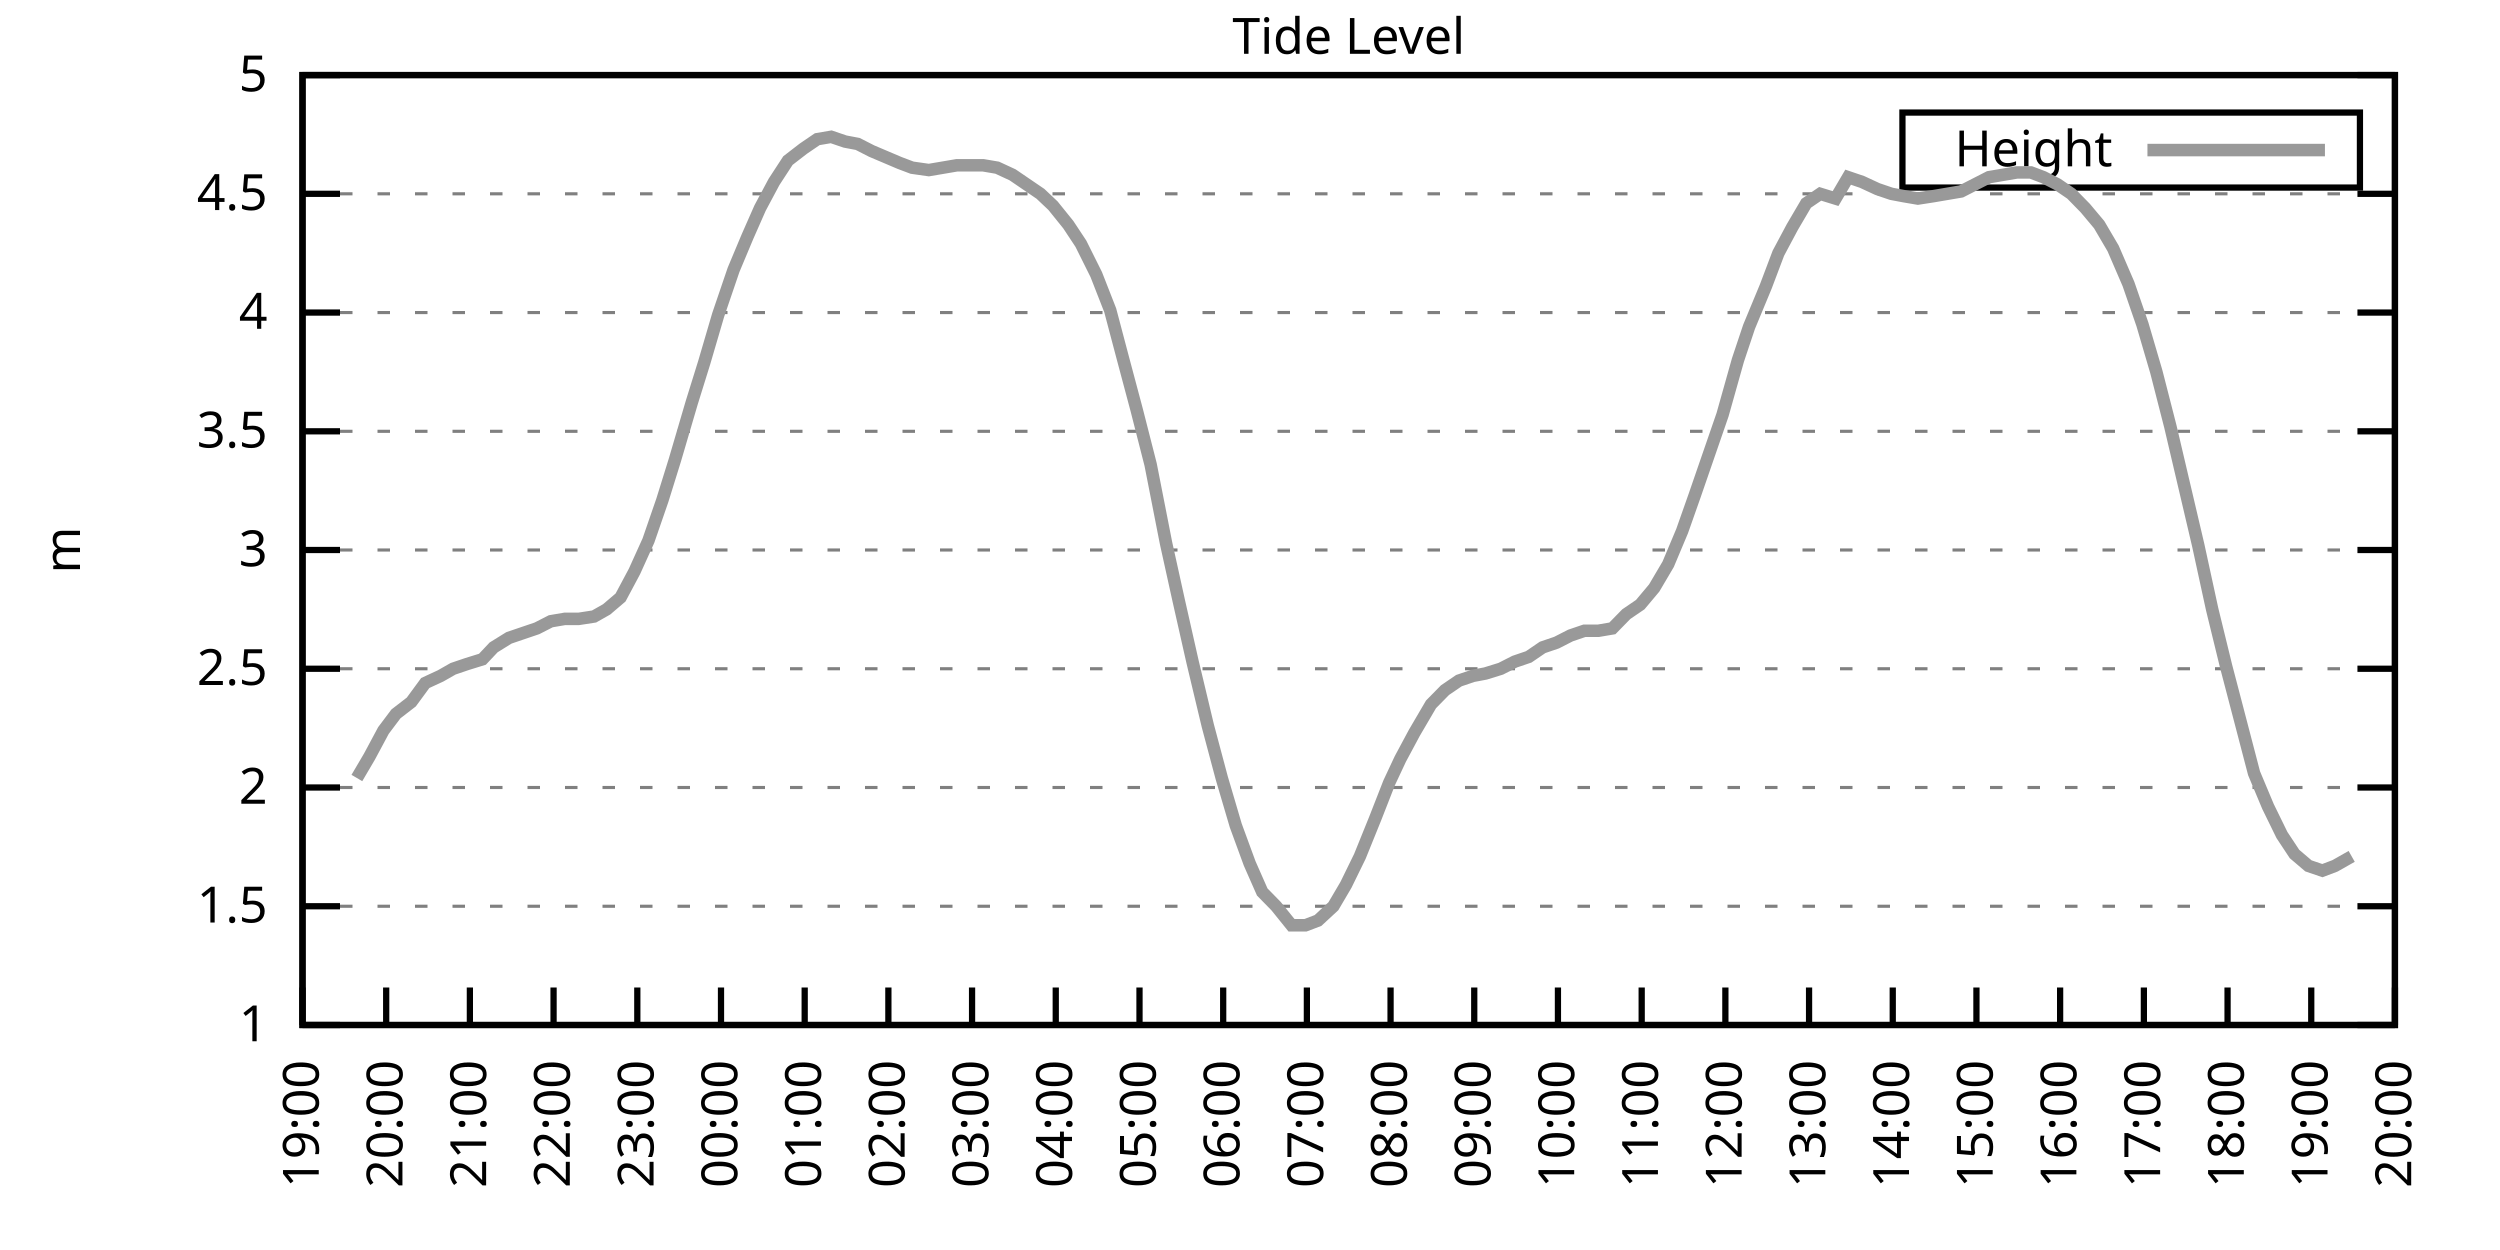
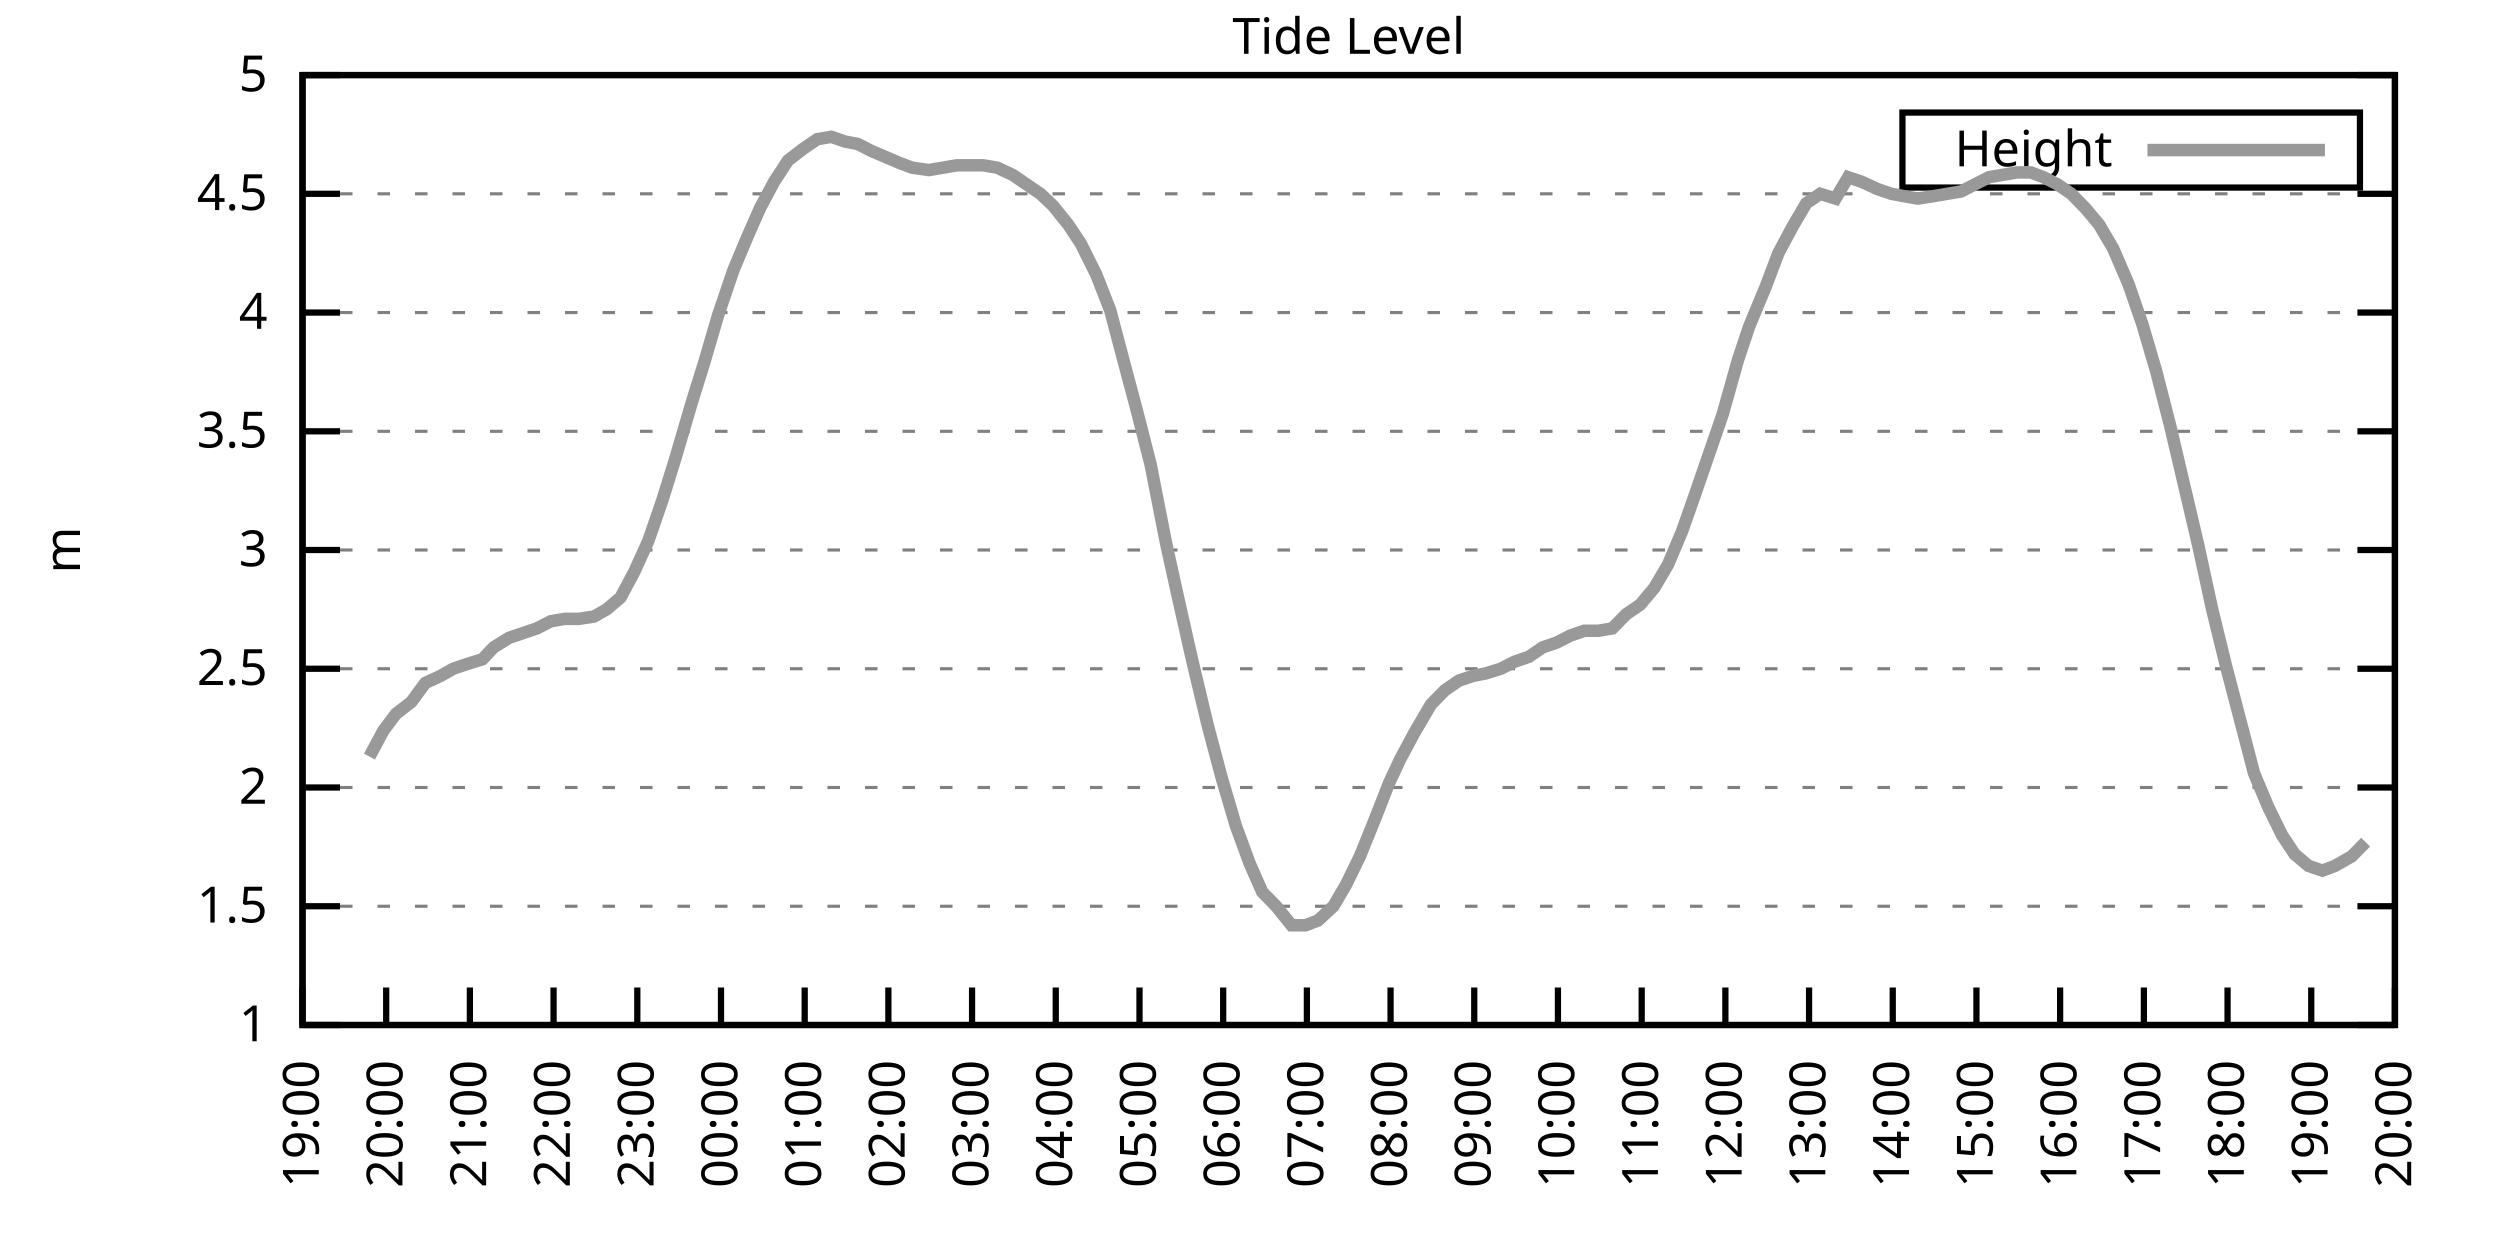
<svg xmlns="http://www.w3.org/2000/svg" xmlns:xlink="http://www.w3.org/1999/xlink" width="400" height="200" viewBox="0 0 400 200">
  <g id="gnuplot_canvas">
    <rect x="0" y="0" width="400" height="200" fill="none" />
    <defs>
      <circle id="gpDot" r="0.5" stroke-width="0.5" stroke="currentColor" />
      <path id="gpPt0" stroke-width="0.333" stroke="currentColor" d="M-1,0 h2 M0,-1 v2" />
      <path id="gpPt1" stroke-width="0.333" stroke="currentColor" d="M-1,-1 L1,1 M1,-1 L-1,1" />
      <path id="gpPt2" stroke-width="0.333" stroke="currentColor" d="M-1,0 L1,0 M0,-1 L0,1 M-1,-1 L1,1 M-1,1 L1,-1" />
      <rect id="gpPt3" stroke-width="0.333" stroke="currentColor" x="-1" y="-1" width="2" height="2" />
      <rect id="gpPt4" stroke-width="0.333" stroke="currentColor" fill="currentColor" x="-1" y="-1" width="2" height="2" />
      <circle id="gpPt5" stroke-width="0.333" stroke="currentColor" cx="0" cy="0" r="1" />
      <use xlink:href="#gpPt5" id="gpPt6" fill="currentColor" stroke="none" />
      <path id="gpPt7" stroke-width="0.333" stroke="currentColor" d="M0,-1.33 L-1.33,0.67 L1.33,0.67 z" />
      <use xlink:href="#gpPt7" id="gpPt8" fill="currentColor" stroke="none" />
      <use xlink:href="#gpPt7" id="gpPt9" stroke="currentColor" transform="rotate(180)" />
      <use xlink:href="#gpPt9" id="gpPt10" fill="currentColor" stroke="none" />
      <use xlink:href="#gpPt3" id="gpPt11" stroke="currentColor" transform="rotate(45)" />
      <use xlink:href="#gpPt11" id="gpPt12" fill="currentColor" stroke="none" />
      <path id="gpPt13" stroke-width="0.333" stroke="currentColor" d="M0,1.330 L1.265,0.411 L0.782,-1.067 L-0.782,-1.076 L-1.265,0.411 z" />
      <use xlink:href="#gpPt13" id="gpPt14" fill="currentColor" stroke="none" />
      <filter id="textbox" filterUnits="objectBoundingBox" x="0" y="0" height="1" width="1">
        <feFlood flood-color="white" flood-opacity="1" result="bgnd" />
        <feComposite in="SourceGraphic" in2="bgnd" operator="atop" />
      </filter>
      <filter id="greybox" filterUnits="objectBoundingBox" x="0" y="0" height="1" width="1">
        <feFlood flood-color="lightgrey" flood-opacity="1" result="grey" />
        <feComposite in="SourceGraphic" in2="grey" operator="atop" />
      </filter>
    </defs>
    <g fill="none" color="white" stroke="currentColor" stroke-width="1.00" stroke-linecap="butt" stroke-linejoin="miter">
</g>
    <g fill="none" color="black" stroke="currentColor" stroke-width="1.00" stroke-linecap="butt" stroke-linejoin="miter">
      <g stroke="none" shape-rendering="crispEdges">
        <polygon fill="rgb(255, 255, 255)" points="48.40,164.00 383.18,164.00 383.18,12.02 48.40,12.02 " />
      </g>
    </g>
    <g fill="none" color="black" stroke="currentColor" stroke-width="1.00" stroke-linecap="butt" stroke-linejoin="miter">
</g>
    <g fill="none" color="black" stroke="black" stroke-width="0.50" stroke-linecap="butt" stroke-linejoin="miter">
</g>
    <g fill="none" color="gray" stroke="currentColor" stroke-width="0.50" stroke-linecap="butt" stroke-linejoin="miter">
      <path stroke="gray" stroke-dasharray="2,4" class="gridline" d="M48.40,164.00 L383.19,164.00  " />
    </g>
    <g fill="none" color="gray" stroke="gray" stroke-width="1.00" stroke-linecap="butt" stroke-linejoin="miter">
</g>
    <g fill="none" color="black" stroke="currentColor" stroke-width="1.00" stroke-linecap="butt" stroke-linejoin="miter">
      <path stroke="black" d="M48.40,164.00 L54.40,164.00 M383.19,164.00 L377.19,164.00  " />
      <g transform="translate(42.80,166.60)" stroke="none" fill="black" font-family="Sans" font-size="8.00" text-anchor="end">
        <text>
          <tspan font-family="Sans"> 1</tspan>
        </text>
      </g>
    </g>
    <g fill="none" color="black" stroke="currentColor" stroke-width="1.00" stroke-linecap="butt" stroke-linejoin="miter">
</g>
    <g fill="none" color="black" stroke="black" stroke-width="0.50" stroke-linecap="butt" stroke-linejoin="miter">
</g>
    <g fill="none" color="gray" stroke="currentColor" stroke-width="0.50" stroke-linecap="butt" stroke-linejoin="miter">
      <path stroke="gray" stroke-dasharray="2,4" class="gridline" d="M48.40,145.00 L383.19,145.00  " />
    </g>
    <g fill="none" color="gray" stroke="gray" stroke-width="1.00" stroke-linecap="butt" stroke-linejoin="miter">
</g>
    <g fill="none" color="black" stroke="currentColor" stroke-width="1.00" stroke-linecap="butt" stroke-linejoin="miter">
      <path stroke="black" d="M48.40,145.00 L54.40,145.00 M383.19,145.00 L377.19,145.00  " />
      <g transform="translate(42.80,147.60)" stroke="none" fill="black" font-family="Sans" font-size="8.00" text-anchor="end">
        <text>
          <tspan font-family="Sans"> 1.5</tspan>
        </text>
      </g>
    </g>
    <g fill="none" color="black" stroke="currentColor" stroke-width="1.00" stroke-linecap="butt" stroke-linejoin="miter">
</g>
    <g fill="none" color="black" stroke="black" stroke-width="0.50" stroke-linecap="butt" stroke-linejoin="miter">
</g>
    <g fill="none" color="gray" stroke="currentColor" stroke-width="0.50" stroke-linecap="butt" stroke-linejoin="miter">
      <path stroke="gray" stroke-dasharray="2,4" class="gridline" d="M48.40,126.00 L383.19,126.00  " />
    </g>
    <g fill="none" color="gray" stroke="gray" stroke-width="1.00" stroke-linecap="butt" stroke-linejoin="miter">
</g>
    <g fill="none" color="black" stroke="currentColor" stroke-width="1.00" stroke-linecap="butt" stroke-linejoin="miter">
      <path stroke="black" d="M48.40,126.00 L54.40,126.00 M383.19,126.00 L377.19,126.00  " />
      <g transform="translate(42.80,128.60)" stroke="none" fill="black" font-family="Sans" font-size="8.00" text-anchor="end">
        <text>
          <tspan font-family="Sans"> 2</tspan>
        </text>
      </g>
    </g>
    <g fill="none" color="black" stroke="currentColor" stroke-width="1.00" stroke-linecap="butt" stroke-linejoin="miter">
</g>
    <g fill="none" color="black" stroke="black" stroke-width="0.50" stroke-linecap="butt" stroke-linejoin="miter">
</g>
    <g fill="none" color="gray" stroke="currentColor" stroke-width="0.50" stroke-linecap="butt" stroke-linejoin="miter">
      <path stroke="gray" stroke-dasharray="2,4" class="gridline" d="M48.40,107.00 L383.19,107.00  " />
    </g>
    <g fill="none" color="gray" stroke="gray" stroke-width="1.00" stroke-linecap="butt" stroke-linejoin="miter">
</g>
    <g fill="none" color="black" stroke="currentColor" stroke-width="1.00" stroke-linecap="butt" stroke-linejoin="miter">
      <path stroke="black" d="M48.40,107.00 L54.40,107.00 M383.19,107.00 L377.19,107.00  " />
      <g transform="translate(42.80,109.60)" stroke="none" fill="black" font-family="Sans" font-size="8.00" text-anchor="end">
        <text>
          <tspan font-family="Sans"> 2.5</tspan>
        </text>
      </g>
    </g>
    <g fill="none" color="black" stroke="currentColor" stroke-width="1.00" stroke-linecap="butt" stroke-linejoin="miter">
</g>
    <g fill="none" color="black" stroke="black" stroke-width="0.50" stroke-linecap="butt" stroke-linejoin="miter">
</g>
    <g fill="none" color="gray" stroke="currentColor" stroke-width="0.50" stroke-linecap="butt" stroke-linejoin="miter">
      <path stroke="gray" stroke-dasharray="2,4" class="gridline" d="M48.40,88.00 L383.19,88.00  " />
    </g>
    <g fill="none" color="gray" stroke="gray" stroke-width="1.00" stroke-linecap="butt" stroke-linejoin="miter">
</g>
    <g fill="none" color="black" stroke="currentColor" stroke-width="1.00" stroke-linecap="butt" stroke-linejoin="miter">
      <path stroke="black" d="M48.40,88.00 L54.40,88.00 M383.19,88.00 L377.19,88.00  " />
      <g transform="translate(42.80,90.60)" stroke="none" fill="black" font-family="Sans" font-size="8.00" text-anchor="end">
        <text>
          <tspan font-family="Sans"> 3</tspan>
        </text>
      </g>
    </g>
    <g fill="none" color="black" stroke="currentColor" stroke-width="1.00" stroke-linecap="butt" stroke-linejoin="miter">
</g>
    <g fill="none" color="black" stroke="black" stroke-width="0.50" stroke-linecap="butt" stroke-linejoin="miter">
</g>
    <g fill="none" color="gray" stroke="currentColor" stroke-width="0.50" stroke-linecap="butt" stroke-linejoin="miter">
      <path stroke="gray" stroke-dasharray="2,4" class="gridline" d="M48.40,69.01 L383.19,69.01  " />
    </g>
    <g fill="none" color="gray" stroke="gray" stroke-width="1.00" stroke-linecap="butt" stroke-linejoin="miter">
</g>
    <g fill="none" color="black" stroke="currentColor" stroke-width="1.00" stroke-linecap="butt" stroke-linejoin="miter">
      <path stroke="black" d="M48.40,69.01 L54.40,69.01 M383.19,69.01 L377.19,69.01  " />
      <g transform="translate(42.80,71.61)" stroke="none" fill="black" font-family="Sans" font-size="8.00" text-anchor="end">
        <text>
          <tspan font-family="Sans"> 3.5</tspan>
        </text>
      </g>
    </g>
    <g fill="none" color="black" stroke="currentColor" stroke-width="1.00" stroke-linecap="butt" stroke-linejoin="miter">
</g>
    <g fill="none" color="black" stroke="black" stroke-width="0.50" stroke-linecap="butt" stroke-linejoin="miter">
</g>
    <g fill="none" color="gray" stroke="currentColor" stroke-width="0.50" stroke-linecap="butt" stroke-linejoin="miter">
      <path stroke="gray" stroke-dasharray="2,4" class="gridline" d="M48.40,50.01 L383.19,50.01  " />
    </g>
    <g fill="none" color="gray" stroke="gray" stroke-width="1.00" stroke-linecap="butt" stroke-linejoin="miter">
</g>
    <g fill="none" color="black" stroke="currentColor" stroke-width="1.00" stroke-linecap="butt" stroke-linejoin="miter">
      <path stroke="black" d="M48.40,50.01 L54.40,50.01 M383.19,50.01 L377.19,50.01  " />
      <g transform="translate(42.80,52.61)" stroke="none" fill="black" font-family="Sans" font-size="8.00" text-anchor="end">
        <text>
          <tspan font-family="Sans"> 4</tspan>
        </text>
      </g>
    </g>
    <g fill="none" color="black" stroke="currentColor" stroke-width="1.00" stroke-linecap="butt" stroke-linejoin="miter">
</g>
    <g fill="none" color="black" stroke="black" stroke-width="0.50" stroke-linecap="butt" stroke-linejoin="miter">
</g>
    <g fill="none" color="gray" stroke="currentColor" stroke-width="0.50" stroke-linecap="butt" stroke-linejoin="miter">
      <path stroke="gray" stroke-dasharray="2,4" class="gridline" d="M48.40,31.01 L383.19,31.01  " />
    </g>
    <g fill="none" color="gray" stroke="gray" stroke-width="1.00" stroke-linecap="butt" stroke-linejoin="miter">
</g>
    <g fill="none" color="black" stroke="currentColor" stroke-width="1.00" stroke-linecap="butt" stroke-linejoin="miter">
      <path stroke="black" d="M48.40,31.01 L54.40,31.01 M383.19,31.01 L377.19,31.01  " />
      <g transform="translate(42.80,33.61)" stroke="none" fill="black" font-family="Sans" font-size="8.00" text-anchor="end">
        <text>
          <tspan font-family="Sans"> 4.5</tspan>
        </text>
      </g>
    </g>
    <g fill="none" color="black" stroke="currentColor" stroke-width="1.00" stroke-linecap="butt" stroke-linejoin="miter">
</g>
    <g fill="none" color="black" stroke="black" stroke-width="0.50" stroke-linecap="butt" stroke-linejoin="miter">
</g>
    <g fill="none" color="gray" stroke="currentColor" stroke-width="0.50" stroke-linecap="butt" stroke-linejoin="miter">
      <path stroke="gray" stroke-dasharray="2,4" class="gridline" d="M48.40,12.01 L383.19,12.01  " />
    </g>
    <g fill="none" color="gray" stroke="gray" stroke-width="1.00" stroke-linecap="butt" stroke-linejoin="miter">
</g>
    <g fill="none" color="black" stroke="currentColor" stroke-width="1.00" stroke-linecap="butt" stroke-linejoin="miter">
      <path stroke="black" d="M48.40,12.01 L54.40,12.01 M383.19,12.01 L377.19,12.01  " />
      <g transform="translate(42.80,14.61)" stroke="none" fill="black" font-family="Sans" font-size="8.00" text-anchor="end">
        <text>
          <tspan font-family="Sans"> 5</tspan>
        </text>
      </g>
    </g>
    <g fill="none" color="black" stroke="currentColor" stroke-width="1.00" stroke-linecap="butt" stroke-linejoin="miter">
      <path stroke="black" d="M48.40,164.00 L48.40,158.00  " />
      <g transform="translate(51.00,169.60) rotate(270.00)" stroke="none" fill="black" font-family="Sans" font-size="8.00" text-anchor="end">
        <text>
          <tspan font-family="Sans">19:00</tspan>
        </text>
      </g>
    </g>
    <g fill="none" color="black" stroke="currentColor" stroke-width="1.00" stroke-linecap="butt" stroke-linejoin="miter">
      <path stroke="black" d="M61.79,164.00 L61.79,158.00  " />
      <g transform="translate(64.39,169.60) rotate(270.00)" stroke="none" fill="black" font-family="Sans" font-size="8.00" text-anchor="end">
        <text>
          <tspan font-family="Sans">20:00</tspan>
        </text>
      </g>
    </g>
    <g fill="none" color="black" stroke="currentColor" stroke-width="1.00" stroke-linecap="butt" stroke-linejoin="miter">
      <path stroke="black" d="M75.18,164.00 L75.18,158.00  " />
      <g transform="translate(77.78,169.60) rotate(270.00)" stroke="none" fill="black" font-family="Sans" font-size="8.00" text-anchor="end">
        <text>
          <tspan font-family="Sans">21:00</tspan>
        </text>
      </g>
    </g>
    <g fill="none" color="black" stroke="currentColor" stroke-width="1.00" stroke-linecap="butt" stroke-linejoin="miter">
      <path stroke="black" d="M88.57,164.00 L88.57,158.00  " />
      <g transform="translate(91.17,169.60) rotate(270.00)" stroke="none" fill="black" font-family="Sans" font-size="8.00" text-anchor="end">
        <text>
          <tspan font-family="Sans">22:00</tspan>
        </text>
      </g>
    </g>
    <g fill="none" color="black" stroke="currentColor" stroke-width="1.00" stroke-linecap="butt" stroke-linejoin="miter">
      <path stroke="black" d="M101.97,164.00 L101.97,158.00  " />
      <g transform="translate(104.57,169.60) rotate(270.00)" stroke="none" fill="black" font-family="Sans" font-size="8.00" text-anchor="end">
        <text>
          <tspan font-family="Sans">23:00</tspan>
        </text>
      </g>
    </g>
    <g fill="none" color="black" stroke="currentColor" stroke-width="1.00" stroke-linecap="butt" stroke-linejoin="miter">
      <path stroke="black" d="M115.36,164.00 L115.36,158.00  " />
      <g transform="translate(117.96,169.60) rotate(270.00)" stroke="none" fill="black" font-family="Sans" font-size="8.00" text-anchor="end">
        <text>
          <tspan font-family="Sans">00:00</tspan>
        </text>
      </g>
    </g>
    <g fill="none" color="black" stroke="currentColor" stroke-width="1.00" stroke-linecap="butt" stroke-linejoin="miter">
      <path stroke="black" d="M128.75,164.00 L128.75,158.00  " />
      <g transform="translate(131.35,169.60) rotate(270.00)" stroke="none" fill="black" font-family="Sans" font-size="8.00" text-anchor="end">
        <text>
          <tspan font-family="Sans">01:00</tspan>
        </text>
      </g>
    </g>
    <g fill="none" color="black" stroke="currentColor" stroke-width="1.00" stroke-linecap="butt" stroke-linejoin="miter">
      <path stroke="black" d="M142.14,164.00 L142.14,158.00  " />
      <g transform="translate(144.74,169.60) rotate(270.00)" stroke="none" fill="black" font-family="Sans" font-size="8.00" text-anchor="end">
        <text>
          <tspan font-family="Sans">02:00</tspan>
        </text>
      </g>
    </g>
    <g fill="none" color="black" stroke="currentColor" stroke-width="1.00" stroke-linecap="butt" stroke-linejoin="miter">
      <path stroke="black" d="M155.53,164.00 L155.53,158.00  " />
      <g transform="translate(158.13,169.60) rotate(270.00)" stroke="none" fill="black" font-family="Sans" font-size="8.00" text-anchor="end">
        <text>
          <tspan font-family="Sans">03:00</tspan>
        </text>
      </g>
    </g>
    <g fill="none" color="black" stroke="currentColor" stroke-width="1.00" stroke-linecap="butt" stroke-linejoin="miter">
      <path stroke="black" d="M168.92,164.00 L168.92,158.00  " />
      <g transform="translate(171.52,169.60) rotate(270.00)" stroke="none" fill="black" font-family="Sans" font-size="8.00" text-anchor="end">
        <text>
          <tspan font-family="Sans">04:00</tspan>
        </text>
      </g>
    </g>
    <g fill="none" color="black" stroke="currentColor" stroke-width="1.00" stroke-linecap="butt" stroke-linejoin="miter">
      <path stroke="black" d="M182.32,164.00 L182.32,158.00  " />
      <g transform="translate(184.92,169.60) rotate(270.00)" stroke="none" fill="black" font-family="Sans" font-size="8.00" text-anchor="end">
        <text>
          <tspan font-family="Sans">05:00</tspan>
        </text>
      </g>
    </g>
    <g fill="none" color="black" stroke="currentColor" stroke-width="1.00" stroke-linecap="butt" stroke-linejoin="miter">
      <path stroke="black" d="M195.71,164.00 L195.71,158.00  " />
      <g transform="translate(198.31,169.60) rotate(270.00)" stroke="none" fill="black" font-family="Sans" font-size="8.00" text-anchor="end">
        <text>
          <tspan font-family="Sans">06:00</tspan>
        </text>
      </g>
    </g>
    <g fill="none" color="black" stroke="currentColor" stroke-width="1.00" stroke-linecap="butt" stroke-linejoin="miter">
      <path stroke="black" d="M209.10,164.00 L209.10,158.00  " />
      <g transform="translate(211.70,169.60) rotate(270.00)" stroke="none" fill="black" font-family="Sans" font-size="8.00" text-anchor="end">
        <text>
          <tspan font-family="Sans">07:00</tspan>
        </text>
      </g>
    </g>
    <g fill="none" color="black" stroke="currentColor" stroke-width="1.00" stroke-linecap="butt" stroke-linejoin="miter">
      <path stroke="black" d="M222.49,164.00 L222.49,158.00  " />
      <g transform="translate(225.09,169.60) rotate(270.00)" stroke="none" fill="black" font-family="Sans" font-size="8.00" text-anchor="end">
        <text>
          <tspan font-family="Sans">08:00</tspan>
        </text>
      </g>
    </g>
    <g fill="none" color="black" stroke="currentColor" stroke-width="1.00" stroke-linecap="butt" stroke-linejoin="miter">
      <path stroke="black" d="M235.88,164.00 L235.88,158.00  " />
      <g transform="translate(238.48,169.60) rotate(270.00)" stroke="none" fill="black" font-family="Sans" font-size="8.00" text-anchor="end">
        <text>
          <tspan font-family="Sans">09:00</tspan>
        </text>
      </g>
    </g>
    <g fill="none" color="black" stroke="currentColor" stroke-width="1.00" stroke-linecap="butt" stroke-linejoin="miter">
      <path stroke="black" d="M249.27,164.00 L249.27,158.00  " />
      <g transform="translate(251.87,169.60) rotate(270.00)" stroke="none" fill="black" font-family="Sans" font-size="8.00" text-anchor="end">
        <text>
          <tspan font-family="Sans">10:00</tspan>
        </text>
      </g>
    </g>
    <g fill="none" color="black" stroke="currentColor" stroke-width="1.00" stroke-linecap="butt" stroke-linejoin="miter">
      <path stroke="black" d="M262.67,164.00 L262.67,158.00  " />
      <g transform="translate(265.27,169.60) rotate(270.00)" stroke="none" fill="black" font-family="Sans" font-size="8.00" text-anchor="end">
        <text>
          <tspan font-family="Sans">11:00</tspan>
        </text>
      </g>
    </g>
    <g fill="none" color="black" stroke="currentColor" stroke-width="1.00" stroke-linecap="butt" stroke-linejoin="miter">
      <path stroke="black" d="M276.06,164.00 L276.06,158.00  " />
      <g transform="translate(278.66,169.60) rotate(270.00)" stroke="none" fill="black" font-family="Sans" font-size="8.00" text-anchor="end">
        <text>
          <tspan font-family="Sans">12:00</tspan>
        </text>
      </g>
    </g>
    <g fill="none" color="black" stroke="currentColor" stroke-width="1.00" stroke-linecap="butt" stroke-linejoin="miter">
      <path stroke="black" d="M289.45,164.00 L289.45,158.00  " />
      <g transform="translate(292.05,169.60) rotate(270.00)" stroke="none" fill="black" font-family="Sans" font-size="8.00" text-anchor="end">
        <text>
          <tspan font-family="Sans">13:00</tspan>
        </text>
      </g>
    </g>
    <g fill="none" color="black" stroke="currentColor" stroke-width="1.00" stroke-linecap="butt" stroke-linejoin="miter">
      <path stroke="black" d="M302.84,164.00 L302.84,158.00  " />
      <g transform="translate(305.44,169.60) rotate(270.00)" stroke="none" fill="black" font-family="Sans" font-size="8.00" text-anchor="end">
        <text>
          <tspan font-family="Sans">14:00</tspan>
        </text>
      </g>
    </g>
    <g fill="none" color="black" stroke="currentColor" stroke-width="1.00" stroke-linecap="butt" stroke-linejoin="miter">
      <path stroke="black" d="M316.23,164.00 L316.23,158.00  " />
      <g transform="translate(318.83,169.60) rotate(270.00)" stroke="none" fill="black" font-family="Sans" font-size="8.00" text-anchor="end">
        <text>
          <tspan font-family="Sans">15:00</tspan>
        </text>
      </g>
    </g>
    <g fill="none" color="black" stroke="currentColor" stroke-width="1.00" stroke-linecap="butt" stroke-linejoin="miter">
      <path stroke="black" d="M329.62,164.00 L329.62,158.00  " />
      <g transform="translate(332.22,169.60) rotate(270.00)" stroke="none" fill="black" font-family="Sans" font-size="8.00" text-anchor="end">
        <text>
          <tspan font-family="Sans">16:00</tspan>
        </text>
      </g>
    </g>
    <g fill="none" color="black" stroke="currentColor" stroke-width="1.00" stroke-linecap="butt" stroke-linejoin="miter">
      <path stroke="black" d="M343.02,164.00 L343.02,158.00  " />
      <g transform="translate(345.62,169.60) rotate(270.00)" stroke="none" fill="black" font-family="Sans" font-size="8.00" text-anchor="end">
        <text>
          <tspan font-family="Sans">17:00</tspan>
        </text>
      </g>
    </g>
    <g fill="none" color="black" stroke="currentColor" stroke-width="1.00" stroke-linecap="butt" stroke-linejoin="miter">
      <path stroke="black" d="M356.41,164.00 L356.41,158.00  " />
      <g transform="translate(359.01,169.60) rotate(270.00)" stroke="none" fill="black" font-family="Sans" font-size="8.00" text-anchor="end">
        <text>
          <tspan font-family="Sans">18:00</tspan>
        </text>
      </g>
    </g>
    <g fill="none" color="black" stroke="currentColor" stroke-width="1.00" stroke-linecap="butt" stroke-linejoin="miter">
      <path stroke="black" d="M369.80,164.00 L369.80,158.00  " />
      <g transform="translate(372.40,169.60) rotate(270.00)" stroke="none" fill="black" font-family="Sans" font-size="8.00" text-anchor="end">
        <text>
          <tspan font-family="Sans">19:00</tspan>
        </text>
      </g>
    </g>
    <g fill="none" color="black" stroke="currentColor" stroke-width="1.00" stroke-linecap="butt" stroke-linejoin="miter">
      <path stroke="black" d="M383.19,164.00 L383.19,158.00  " />
      <g transform="translate(385.79,169.60) rotate(270.00)" stroke="none" fill="black" font-family="Sans" font-size="8.00" text-anchor="end">
        <text>
          <tspan font-family="Sans">20:00</tspan>
        </text>
      </g>
    </g>
    <g fill="none" color="black" stroke="currentColor" stroke-width="1.00" stroke-linecap="butt" stroke-linejoin="miter">
</g>
    <g fill="none" color="black" stroke="currentColor" stroke-width="1.00" stroke-linecap="butt" stroke-linejoin="miter">
      <path stroke="black" d="M48.40,12.01 L48.40,164.00 L383.19,164.00 L383.19,12.01 L48.40,12.01 Z  " />
    </g>
    <g fill="none" color="black" stroke="currentColor" stroke-width="1.00" stroke-linecap="butt" stroke-linejoin="miter">
</g>
    <g fill="none" color="black" stroke="currentColor" stroke-width="1.00" stroke-linecap="butt" stroke-linejoin="miter">
      <path stroke="black" d="M304.39,30.01 L304.39,18.01 L377.59,18.01 L377.59,30.01 L304.39,30.01 Z  " />
    </g>
    <g id="Tide_level_plot_1">
      <g fill="none" color="white" stroke="black" stroke-width="2.00" stroke-linecap="butt" stroke-linejoin="miter">
</g>
      <g fill="none" color="black" stroke="currentColor" stroke-width="2.00" stroke-linecap="butt" stroke-linejoin="miter">
        <g transform="translate(337.99,26.61)" stroke="none" fill="black" font-family="Sans" font-size="8.00" text-anchor="end">
          <text>
            <tspan font-family="Sans">Height</tspan>
          </text>
        </g>
      </g>
      <g fill="none" color="black" stroke="currentColor" stroke-width="2.00" stroke-linecap="butt" stroke-linejoin="miter">
-         <path stroke="rgb(153, 153, 153)" d="M343.59,24.01 L371.99,24.01 M57.10,124.48 L59.11,121.06 L61.35,116.88 L63.35,114.22 L65.81,112.32 L68.04,109.28   L70.50,108.14 L72.50,107.00 L74.74,106.24 L77.19,105.48 L78.98,103.58 L81.43,102.06 L83.66,101.30 L85.90,100.54   L88.13,99.40 L90.36,99.02 L92.59,99.02 L95.05,98.64 L97.06,97.50 L99.29,95.60 L101.52,91.42 L103.75,86.49   L105.98,80.03 L107.99,73.57 L110.67,64.45 L112.68,57.99 L114.91,50.39 L117.37,43.17 L119.60,37.85 L121.61,33.29   L123.84,29.11 L126.07,25.69 L128.53,23.79 L130.76,22.27 L132.99,21.89 L135.22,22.65 L137.23,23.03 L139.46,24.17   L143.93,26.07 L145.94,26.83 L148.61,27.21 L150.85,26.83 L153.08,26.45 L155.31,26.45 L157.32,26.45 L159.55,26.83   L162.01,27.97 L164.24,29.49 L166.47,31.01 L168.48,32.91 L170.93,35.95 L172.94,38.99 L175.40,43.93 L177.63,49.63   L179.64,57.23 L181.87,65.59 L184.10,74.33 L186.56,86.87 L188.57,95.98 L190.80,105.86 L193.25,116.12 L195.48,124.48   L197.72,132.08 L199.95,138.16 L201.96,142.72 L204.19,145.00 L206.64,148.04 L208.88,148.04 L210.88,147.28 L213.34,145.00   L215.35,141.58 L217.58,137.02 L220.04,130.94 L222.27,125.24 L224.05,121.44 L226.29,117.26 L228.96,112.70 L231.20,110.42   L233.43,108.90 L235.66,108.14 L237.67,107.76 L240.12,107.00 L242.36,105.86 L244.59,105.10 L246.82,103.58 L249.05,102.82   L251.28,101.68 L253.51,100.92 L255.75,100.92 L257.98,100.54 L260.21,98.26 L262.44,96.74 L264.67,94.08 L266.91,90.28   L269.14,84.97 L271.15,79.27 L273.38,72.81 L275.61,66.35 L278.07,57.61 L279.85,52.29 L282.53,45.83 L284.54,40.51   L286.77,36.33 L289.00,32.53 L291.23,31.01 L293.69,31.77 L295.70,28.35 L297.93,29.11 L300.39,30.25 L302.62,31.01   L304.63,31.39 L306.86,31.77 L309.31,31.39 L311.54,31.01 L313.78,30.63 L316.01,29.49 L318.24,28.35 L320.47,27.97   L322.70,27.59 L324.94,27.59 L326.95,28.35 L329.18,29.49 L331.41,31.01 L333.64,33.29 L335.87,35.95 L338.10,39.75   L340.56,45.45 L342.79,51.91 L345.02,59.51 L347.26,68.25 L349.49,77.75 L351.72,87.25 L353.95,97.50 L356.18,106.62   L357.97,113.46 L360.65,123.72 L362.88,129.04 L365.11,133.60 L367.12,136.64 L369.35,138.54 L371.58,139.30 L373.59,138.54   L376.27,137.02  " />
+         <path stroke="rgb(153, 153, 153)" d="M343.59,24.01 L371.99,24.01 M59.11,121.06 L61.35,116.88 L63.35,114.22 L65.81,112.32 L68.04,109.28 L70.50,108.14   L72.50,107.00 L74.74,106.24 L77.19,105.48 L78.98,103.58 L81.43,102.06 L83.66,101.30 L85.90,100.54 L88.13,99.40   L90.36,99.02 L92.59,99.02 L95.05,98.64 L97.06,97.50 L99.29,95.60 L101.52,91.42 L103.75,86.49 L105.98,80.03   L107.99,73.57 L110.67,64.45 L112.68,57.99 L114.91,50.39 L117.37,43.17 L119.60,37.85 L121.61,33.29 L123.84,29.11   L126.07,25.69 L128.53,23.79 L130.76,22.27 L132.99,21.89 L135.22,22.65 L137.23,23.03 L139.46,24.17 L143.93,26.07   L145.94,26.83 L148.61,27.21 L150.85,26.83 L153.08,26.45 L155.31,26.45 L157.32,26.45 L159.55,26.83 L162.01,27.97   L164.24,29.49 L166.47,31.01 L168.48,32.91 L170.93,35.95 L172.94,38.99 L175.40,43.93 L177.63,49.63 L179.64,57.23   L181.87,65.59 L184.10,74.33 L186.56,86.87 L188.57,95.98 L190.80,105.86 L193.25,116.12 L195.48,124.48 L197.72,132.08   L199.95,138.16 L201.96,142.72 L204.19,145.00 L206.64,148.04 L208.88,148.04 L210.88,147.28 L213.34,145.00 L215.35,141.58   L217.58,137.02 L220.04,130.94 L222.27,125.24 L224.05,121.44 L226.29,117.26 L228.96,112.70 L231.20,110.42 L233.43,108.90   L235.66,108.14 L237.67,107.76 L240.12,107.00 L242.36,105.86 L244.59,105.10 L246.82,103.58 L249.05,102.82 L251.28,101.68   L253.51,100.92 L255.75,100.92 L257.98,100.54 L260.21,98.26 L262.44,96.74 L264.67,94.08 L266.91,90.28 L269.14,84.97   L271.15,79.27 L273.38,72.81 L275.61,66.35 L278.07,57.61 L279.85,52.29 L282.53,45.83 L284.54,40.51 L286.77,36.33   L289.00,32.53 L291.23,31.01 L293.69,31.77 L295.70,28.35 L297.93,29.11 L300.39,30.25 L302.62,31.01 L304.63,31.39   L306.86,31.77 L309.31,31.39 L311.54,31.01 L313.78,30.63 L316.01,29.49 L318.24,28.35 L320.47,27.97 L322.70,27.59   L324.94,27.59 L326.95,28.35 L329.18,29.49 L331.41,31.01 L333.64,33.29 L335.87,35.95 L338.10,39.75 L340.56,45.45   L342.79,51.91 L345.02,59.51 L347.26,68.25 L349.49,77.75 L351.72,87.25 L353.95,97.50 L356.18,106.62 L357.97,113.46   L360.65,123.72 L362.88,129.04 L365.11,133.60 L367.12,136.64 L369.35,138.54 L371.58,139.30 L373.59,138.54 L376.27,137.02   L378.50,134.74  " />
      </g>
    </g>
    <g fill="none" color="black" stroke="currentColor" stroke-width="2.00" stroke-linecap="butt" stroke-linejoin="miter">
</g>
    <g fill="none" color="black" stroke="black" stroke-width="1.00" stroke-linecap="butt" stroke-linejoin="miter">
</g>
    <g fill="none" color="black" stroke="currentColor" stroke-width="1.00" stroke-linecap="butt" stroke-linejoin="miter">
      <path stroke="black" d="M48.40,12.01 L48.40,164.00 L383.19,164.00 L383.19,12.01 L48.40,12.01 Z  " />
      <g transform="translate(12.80,88.01) rotate(270.00)" stroke="none" fill="black" font-family="Sans" font-size="8.00" text-anchor="middle">
        <text>
          <tspan font-family="Sans">m</tspan>
        </text>
      </g>
    </g>
    <g fill="none" color="black" stroke="currentColor" stroke-width="1.00" stroke-linecap="butt" stroke-linejoin="miter">
</g>
    <g fill="none" color="black" stroke="currentColor" stroke-width="1.00" stroke-linecap="butt" stroke-linejoin="miter">
      <g transform="translate(215.79,8.61)" stroke="none" fill="black" font-family="Sans" font-size="8.00" text-anchor="middle">
        <text>
          <tspan font-family="Sans">Tide Level</tspan>
        </text>
      </g>
    </g>
    <g fill="none" color="black" stroke="currentColor" stroke-width="1.00" stroke-linecap="butt" stroke-linejoin="miter">
</g>
  </g>
</svg>
